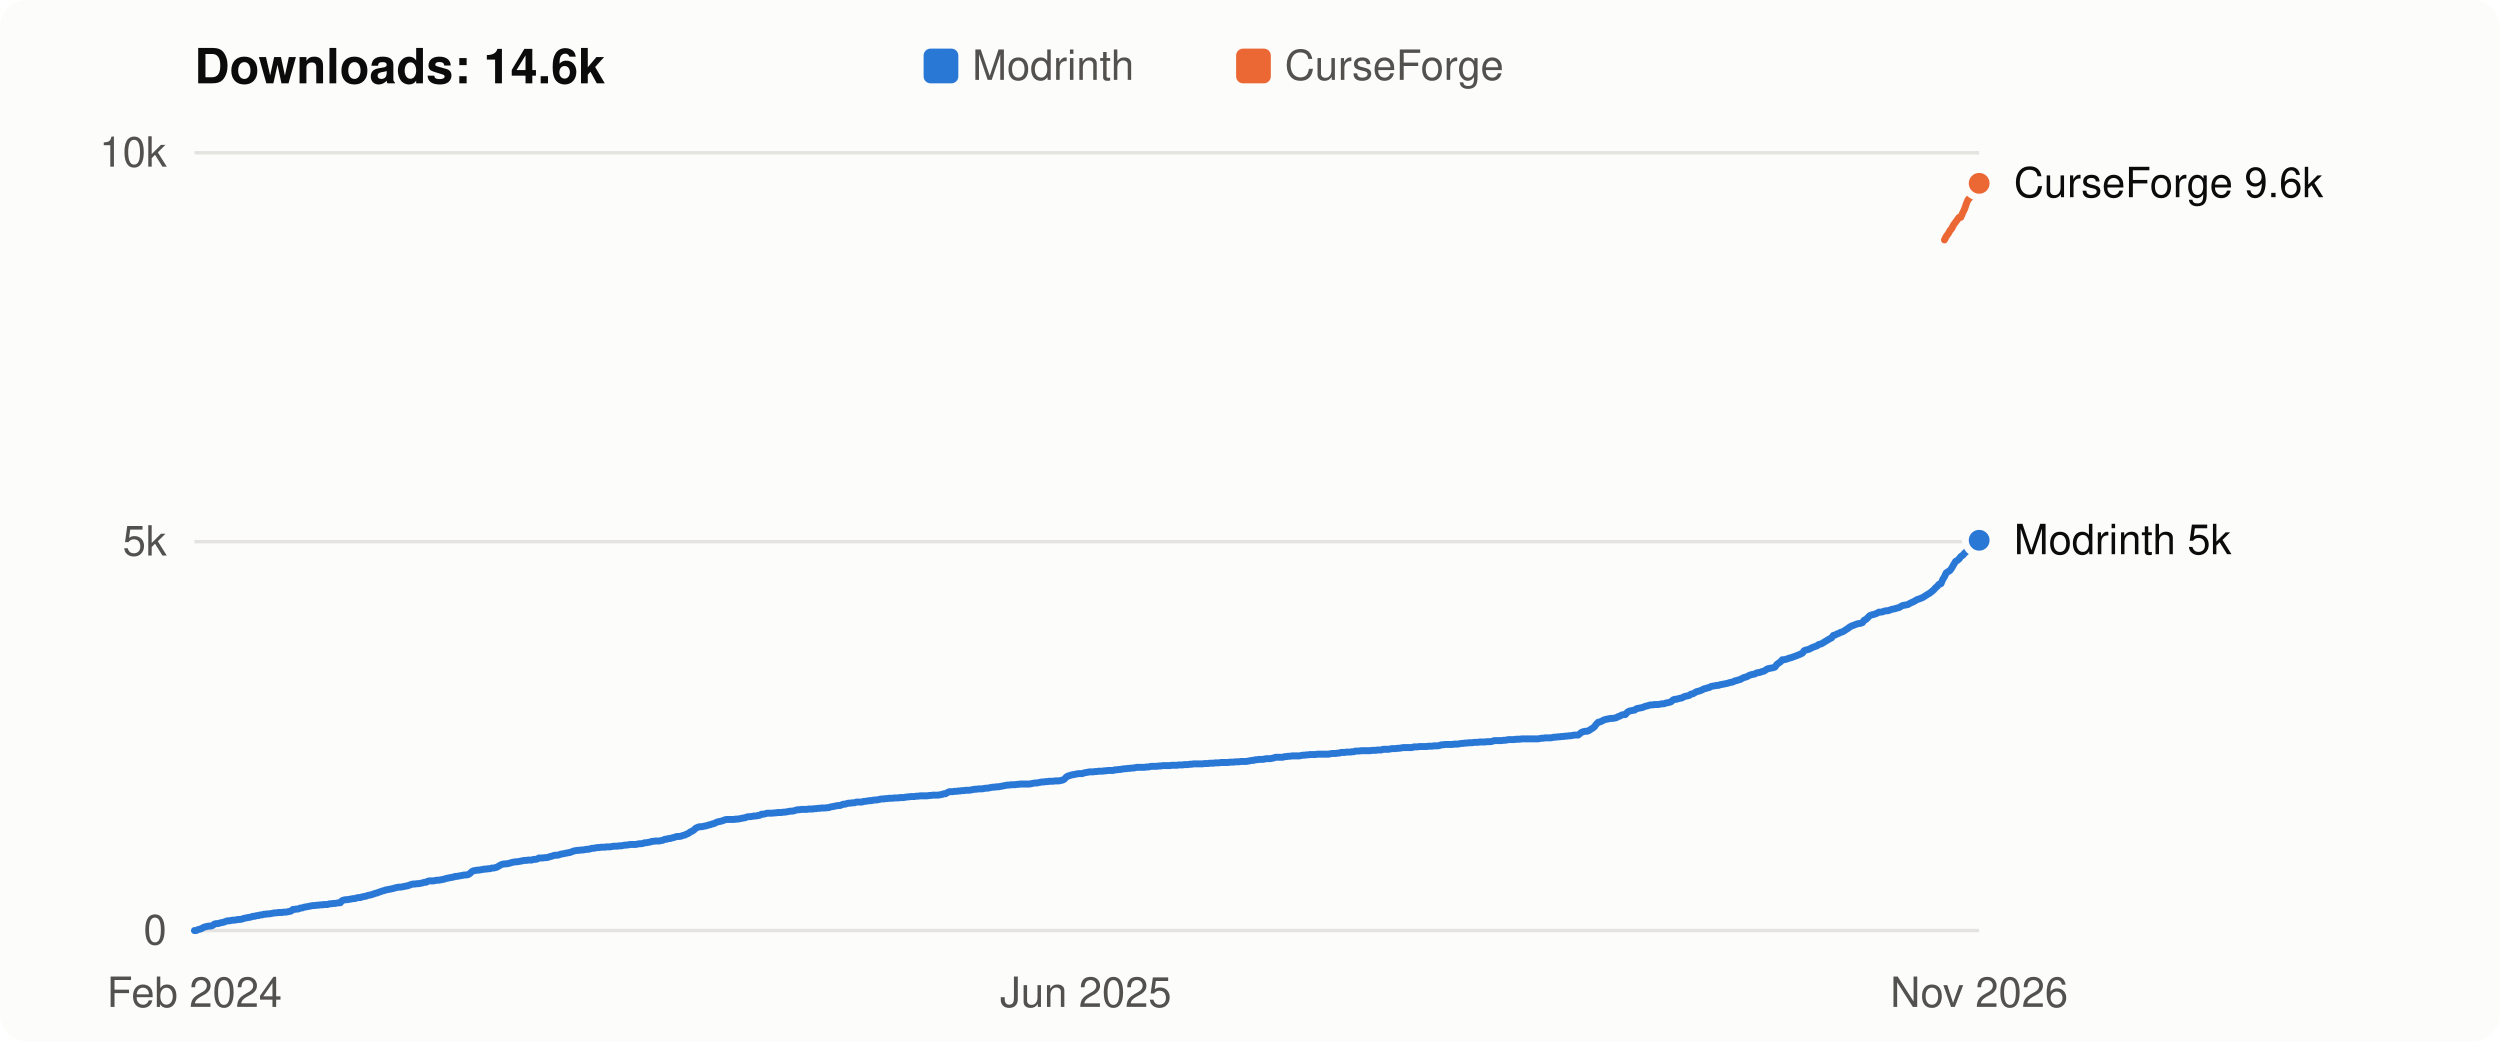
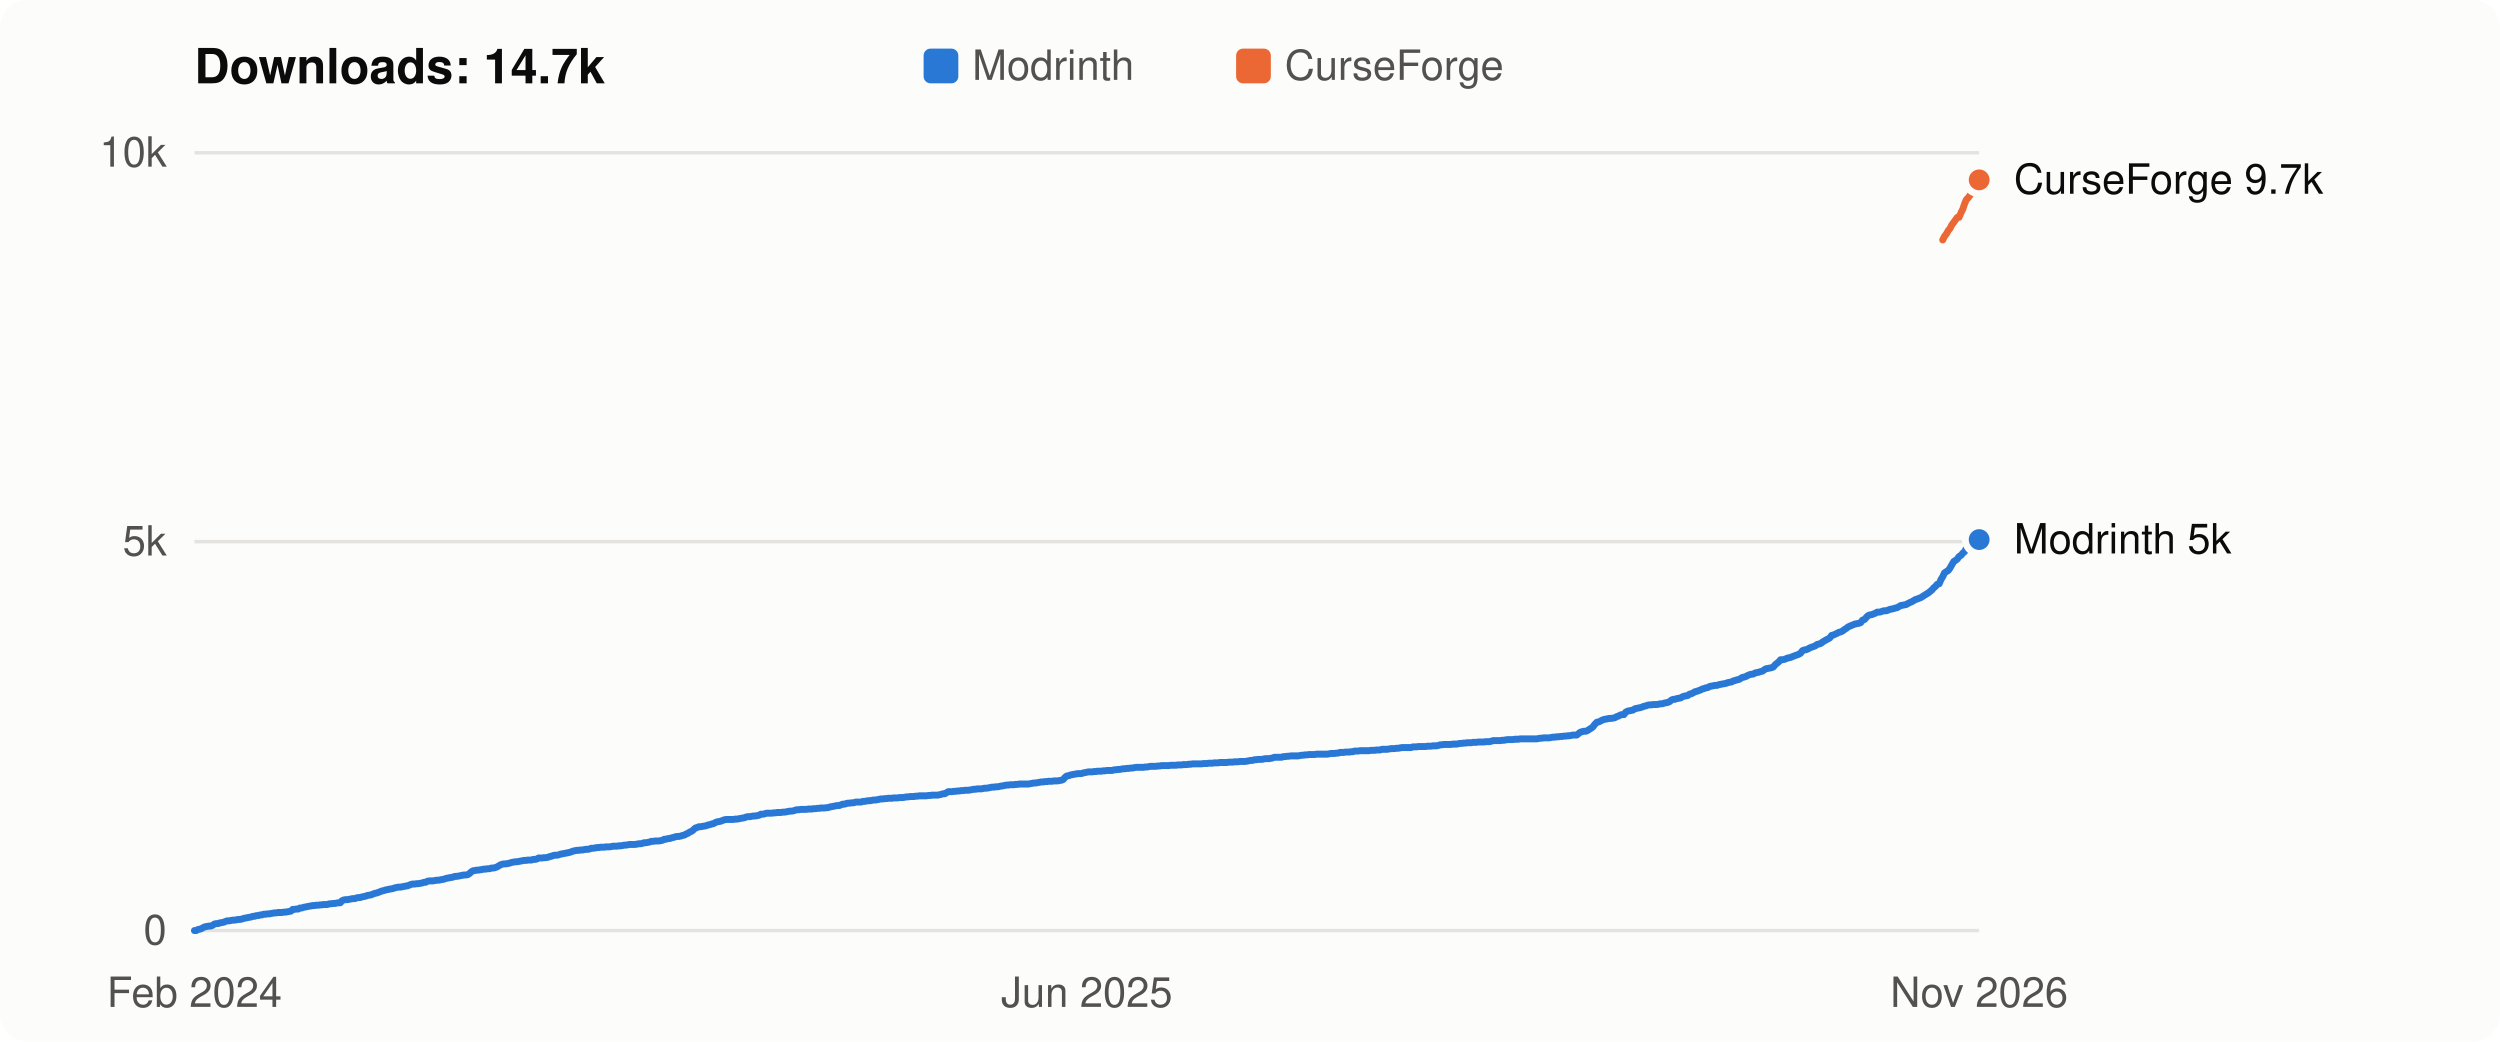
- <svg xmlns="http://www.w3.org/2000/svg" viewBox="0 0 720 300" width="720" height="300" role="img" aria-label="Flight Affinity downloads over time: 14.6k in total">
+ <svg xmlns="http://www.w3.org/2000/svg" viewBox="0 0 720 300" width="720" height="300" role="img" aria-label="Flight Affinity downloads over time: 14.7k in total">
  <style>
  svg { font: 12px -apple-system, BlinkMacSystemFont, "Segoe UI", Helvetica, Arial, sans-serif; }
  .bg { fill: #fcfcfb; } .title { fill: #0b0b0b; font-weight: 600; font-size: 14px; }
  .axis, .legend { fill: #52514e; } .label { fill: #0b0b0b; } .grid { stroke: #e4e3df; stroke-width: 1; }
  .line { fill: none; stroke-width: 2; stroke-linejoin: round; stroke-linecap: round; }
  .dot { stroke: #fcfcfb; stroke-width: 2; }
  .line.modrinth { stroke: #2a78d6; } .line.curseforge { stroke: #eb6834; }
  .key.modrinth, .dot.modrinth { fill: #2a78d6; } .key.curseforge, .dot.curseforge { fill: #eb6834; }
  @media (prefers-color-scheme: dark) {
    .bg { fill: #1a1a19; } .title, .label { fill: #f0efec; } .axis, .legend { fill: #c3c2b7; }
    .grid { stroke: #33332f; } .dot { stroke: #1a1a19; }
    .line.modrinth { stroke: #3987e5; } .line.curseforge { stroke: #d95926; }
    .key.modrinth, .dot.modrinth { fill: #3987e5; } .key.curseforge, .dot.curseforge { fill: #d95926; }
  }
</style>
  <rect class="bg" width="720" height="300" rx="8" />
-   <text class="title" x="56" y="24">Downloads: 14.6k</text>
+   <text class="title" x="56" y="24">Downloads: 14.7k</text>
  <rect class="key modrinth" x="266" y="14" width="10" height="10" rx="2" />
  <text class="legend" x="280" y="23">Modrinth</text>
  <rect class="key curseforge" x="356" y="14" width="10" height="10" rx="2" />
  <text class="legend" x="370" y="23">CurseForge</text>
  <line class="grid" x1="56" x2="570" y1="268.0" y2="268.0" />
  <text class="axis" x="48" y="272.0" text-anchor="end">0</text>
  <line class="grid" x1="56" x2="570" y1="156.0" y2="156.0" />
  <text class="axis" x="48" y="160.0" text-anchor="end">5k</text>
  <line class="grid" x1="56" x2="570" y1="44.0" y2="44.0" />
  <text class="axis" x="48" y="48.0" text-anchor="end">10k</text>
-   <polyline class="line modrinth" points="56.0,268.0 56.5,268.0 57.1,267.7 57.6,267.6 58.1,267.4 58.6,267.1 59.2,266.9 59.7,266.8 60.2,266.7 60.7,266.7 61.3,266.5 61.8,266.1 62.3,266.0 62.8,266.0 63.4,265.8 63.9,265.7 64.4,265.6 64.9,265.4 65.5,265.2 66.0,265.2 66.5,265.1 67.0,265.0 67.6,265.0 68.1,264.9 68.6,264.8 69.1,264.8 69.7,264.7 70.2,264.5 70.7,264.4 71.2,264.3 71.8,264.2 72.3,264.1 72.8,263.9 73.3,263.9 73.9,263.7 74.4,263.7 74.9,263.5 75.4,263.5 76.0,263.3 76.5,263.3 77.0,263.2 77.5,263.2 78.1,263.1 78.6,263.0 79.1,262.9 79.6,262.9 80.2,262.8 80.7,262.8 81.2,262.8 81.7,262.7 82.3,262.7 82.8,262.6 83.3,262.5 83.8,262.4 84.4,261.9 84.9,261.9 85.4,261.8 85.9,261.8 86.5,261.5 87.0,261.5 87.5,261.3 88.0,261.2 88.6,261.1 89.1,261.0 89.6,260.9 90.1,260.8 90.7,260.8 91.2,260.7 91.7,260.7 92.2,260.6 92.8,260.6 93.3,260.5 93.8,260.5 94.3,260.5 94.9,260.3 95.4,260.3 95.9,260.2 96.4,260.2 97.0,260.1 97.5,260.0 98.0,260.0 98.5,259.4 99.1,259.2 99.6,259.1 100.1,259.1 100.6,259.0 101.2,258.9 101.7,258.8 102.2,258.8 102.7,258.6 103.3,258.5 103.8,258.5 104.3,258.3 104.8,258.2 105.4,258.1 105.9,257.9 106.4,257.8 106.9,257.7 107.5,257.5 108.0,257.3 108.5,257.2 109.0,257.0 109.6,256.8 110.1,256.6 110.6,256.5 111.1,256.3 111.7,256.2 112.2,256.1 112.7,256.0 113.2,255.9 113.8,255.7 114.3,255.6 114.8,255.5 115.3,255.5 115.9,255.4 116.4,255.3 116.9,255.2 117.4,255.1 118.0,254.9 118.5,254.7 119.0,254.6 119.5,254.6 120.1,254.5 120.6,254.5 121.1,254.4 121.6,254.3 122.2,254.1 122.7,254.1 123.2,253.8 123.7,253.7 124.3,253.7 124.8,253.7 125.3,253.6 125.8,253.5 126.4,253.5 126.9,253.4 127.4,253.3 127.9,253.2 128.5,253.0 129.0,252.9 129.5,252.8 130.0,252.7 130.6,252.6 131.1,252.4 131.6,252.4 132.1,252.3 132.7,252.2 133.2,252.1 133.7,252.0 134.2,252.0 134.8,251.9 135.3,251.6 135.8,251.1 136.3,250.8 136.9,250.7 137.4,250.6 137.9,250.6 138.4,250.5 139.0,250.4 139.5,250.3 140.0,250.3 140.5,250.2 141.1,250.2 141.6,250.0 142.1,250.0 142.6,249.9 143.2,249.7 143.7,249.4 144.2,249.1 144.7,248.9 145.3,248.8 145.8,248.8 146.3,248.7 146.8,248.6 147.4,248.4 147.9,248.3 148.4,248.2 148.9,248.2 149.5,248.1 150.0,248.0 150.5,247.9 151.0,247.8 151.6,247.8 152.1,247.7 152.6,247.7 153.1,247.7 153.7,247.5 154.2,247.5 154.7,247.4 155.2,247.1 155.8,247.1 156.3,247.1 156.8,247.0 157.3,247.0 157.9,246.9 158.4,246.7 158.9,246.6 159.4,246.4 160.0,246.3 160.5,246.3 161.0,246.2 161.5,246.0 162.1,245.9 162.6,245.8 163.1,245.7 163.6,245.6 164.2,245.5 164.7,245.3 165.2,245.1 165.7,245.0 166.3,244.9 166.8,244.9 167.3,244.8 167.8,244.8 168.4,244.7 168.9,244.6 169.4,244.6 169.9,244.5 170.5,244.3 171.0,244.3 171.5,244.2 172.0,244.1 172.6,244.1 173.1,244.0 173.6,244.0 174.1,244.0 174.7,243.9 175.2,243.9 175.7,243.9 176.2,243.8 176.8,243.7 177.3,243.7 177.8,243.7 178.3,243.6 178.9,243.6 179.4,243.5 179.9,243.4 180.4,243.4 181.0,243.3 181.5,243.2 182.0,243.2 182.5,243.2 183.1,243.2 183.6,243.1 184.1,243.0 184.6,243.0 185.2,242.9 185.7,242.7 186.2,242.7 186.7,242.6 187.3,242.5 187.8,242.3 188.3,242.3 188.8,242.2 189.4,242.2 189.9,242.2 190.4,242.1 190.9,242.0 191.5,241.7 192.0,241.7 192.5,241.5 193.0,241.5 193.6,241.3 194.1,241.2 194.6,241.0 195.1,240.9 195.7,240.9 196.2,240.8 196.7,240.6 197.2,240.5 197.8,240.2 198.3,240.0 198.8,239.6 199.3,239.4 199.9,239.0 200.4,238.5 200.9,238.3 201.4,238.1 202.0,238.1 202.5,238.0 203.0,237.9 203.5,237.8 204.1,237.6 204.6,237.5 205.1,237.3 205.6,237.2 206.2,236.9 206.7,236.7 207.2,236.6 207.7,236.5 208.3,236.3 208.8,236.1 209.3,236.0 209.8,236.0 210.4,236.0 210.9,236.0 211.4,236.0 211.9,235.9 212.5,235.9 213.0,235.8 213.5,235.7 214.0,235.6 214.6,235.5 215.1,235.3 215.6,235.2 216.1,235.2 216.7,235.1 217.2,235.0 217.7,235.0 218.2,234.9 218.8,234.8 219.3,234.5 219.8,234.5 220.3,234.4 220.9,234.2 221.4,234.2 221.9,234.2 222.4,234.2 223.0,234.1 223.5,234.1 224.0,234.0 224.5,234.0 225.1,234.0 225.6,233.9 226.1,233.9 226.6,233.8 227.2,233.7 227.7,233.6 228.2,233.6 228.7,233.5 229.3,233.3 229.8,233.2 230.3,233.2 230.8,233.1 231.4,233.1 231.9,233.1 232.4,233.1 232.9,233.0 233.5,233.0 234.0,233.0 234.5,232.9 235.0,232.9 235.6,232.8 236.1,232.8 236.6,232.7 237.1,232.7 237.7,232.7 238.2,232.6 238.7,232.6 239.2,232.4 239.8,232.3 240.3,232.2 240.8,232.1 241.3,232.0 241.9,232.0 242.4,231.8 242.9,231.6 243.4,231.6 244.0,231.4 244.5,231.3 245.0,231.3 245.5,231.2 246.1,231.2 246.6,231.0 247.1,231.0 247.6,231.0 248.2,231.0 248.7,230.8 249.2,230.8 249.7,230.7 250.3,230.6 250.8,230.6 251.3,230.5 251.8,230.4 252.4,230.4 252.9,230.3 253.4,230.2 253.9,230.1 254.5,230.1 255.0,230.0 255.5,230.0 256.0,229.9 256.6,229.9 257.1,229.9 257.6,229.8 258.1,229.8 258.7,229.8 259.2,229.7 259.7,229.7 260.2,229.7 260.8,229.6 261.3,229.5 261.8,229.5 262.3,229.4 262.9,229.4 263.4,229.4 263.9,229.3 264.4,229.3 265.0,229.2 265.5,229.2 266.0,229.2 266.5,229.2 267.1,229.2 267.6,229.1 268.1,229.1 268.6,229.0 269.2,229.0 269.7,229.0 270.2,229.0 270.7,228.9 271.3,228.8 271.8,228.6 272.3,228.6 272.8,228.3 273.4,228.0 273.9,228.0 274.4,228.0 274.9,227.9 275.5,227.9 276.0,227.8 276.5,227.8 277.0,227.7 277.6,227.7 278.1,227.6 278.6,227.6 279.1,227.6 279.7,227.5 280.2,227.4 280.7,227.3 281.2,227.3 281.8,227.2 282.3,227.2 282.8,227.2 283.3,227.1 283.9,227.0 284.4,227.0 284.9,226.9 285.4,226.8 286.0,226.7 286.5,226.7 287.0,226.6 287.5,226.6 288.1,226.5 288.6,226.4 289.1,226.3 289.6,226.2 290.2,226.1 290.7,226.1 291.2,226.0 291.7,226.0 292.3,226.0 292.8,225.9 293.3,225.9 293.8,225.8 294.4,225.8 294.9,225.8 295.4,225.8 295.9,225.8 296.5,225.8 297.0,225.7 297.5,225.6 298.0,225.5 298.6,225.5 299.1,225.4 299.6,225.3 300.1,225.2 300.7,225.2 301.2,225.1 301.7,225.1 302.2,225.0 302.8,225.0 303.3,225.0 303.8,224.9 304.3,224.9 304.9,224.9 305.4,224.8 305.9,224.7 306.4,224.5 307.0,223.9 307.5,223.5 308.0,223.4 308.5,223.2 309.1,223.1 309.6,223.0 310.1,222.9 310.6,222.8 311.2,222.8 311.7,222.8 312.2,222.6 312.7,222.5 313.3,222.4 313.8,222.3 314.3,222.3 314.8,222.3 315.4,222.2 315.9,222.2 316.4,222.1 316.9,222.1 317.5,222.1 318.0,222.0 318.5,222.0 319.0,221.9 319.6,221.9 320.1,221.9 320.6,221.9 321.1,221.7 321.7,221.7 322.2,221.6 322.7,221.6 323.2,221.5 323.8,221.4 324.3,221.4 324.8,221.3 325.3,221.3 325.9,221.2 326.4,221.2 326.9,221.1 327.4,221.0 328.0,221.0 328.5,221.0 329.0,221.0 329.5,221.0 330.1,220.9 330.6,220.9 331.1,220.8 331.6,220.7 332.2,220.7 332.7,220.7 333.2,220.7 333.7,220.6 334.3,220.6 334.8,220.5 335.3,220.5 335.8,220.5 336.4,220.5 336.9,220.5 337.4,220.4 337.9,220.4 338.5,220.4 339.0,220.4 339.5,220.3 340.0,220.3 340.6,220.3 341.1,220.2 341.6,220.2 342.1,220.2 342.7,220.1 343.2,220.1 343.7,220.0 344.2,220.0 344.8,220.0 345.3,220.0 345.8,220.0 346.3,220.0 346.9,219.9 347.4,219.9 347.9,219.9 348.4,219.8 349.0,219.8 349.5,219.8 350.0,219.7 350.5,219.7 351.1,219.7 351.6,219.6 352.1,219.6 352.6,219.6 353.2,219.6 353.7,219.6 354.2,219.5 354.7,219.5 355.3,219.5 355.8,219.4 356.3,219.4 356.8,219.4 357.4,219.3 357.9,219.3 358.4,219.3 358.9,219.3 359.5,219.2 360.0,219.1 360.5,219.0 361.0,219.0 361.6,218.8 362.1,218.8 362.6,218.7 363.1,218.7 363.7,218.7 364.2,218.6 364.7,218.5 365.2,218.5 365.8,218.5 366.3,218.4 366.8,218.3 367.3,218.1 367.9,218.1 368.4,218.1 368.9,218.1 369.4,218.1 370.0,217.9 370.5,217.9 371.0,217.8 371.5,217.8 372.1,217.7 372.6,217.7 373.1,217.7 373.6,217.7 374.2,217.7 374.7,217.6 375.2,217.5 375.7,217.5 376.3,217.4 376.8,217.4 377.3,217.3 377.8,217.3 378.4,217.3 378.9,217.3 379.4,217.2 379.9,217.2 380.5,217.2 381.0,217.2 381.5,217.2 382.0,217.2 382.6,217.2 383.1,217.1 383.6,217.0 384.1,217.0 384.7,217.0 385.2,216.9 385.7,216.9 386.2,216.7 386.8,216.7 387.3,216.7 387.8,216.6 388.3,216.6 388.9,216.6 389.4,216.5 389.9,216.5 390.4,216.3 391.0,216.3 391.5,216.3 392.0,216.2 392.5,216.2 393.1,216.2 393.6,216.2 394.1,216.2 394.6,216.2 395.2,216.1 395.7,216.1 396.2,216.1 396.7,216.0 397.3,216.0 397.8,216.0 398.3,215.8 398.8,215.8 399.4,215.8 399.9,215.8 400.4,215.7 400.9,215.6 401.5,215.6 402.0,215.6 402.5,215.5 403.0,215.5 403.6,215.4 404.1,215.3 404.6,215.3 405.1,215.3 405.7,215.3 406.2,215.3 406.7,215.3 407.2,215.1 407.8,215.1 408.3,215.1 408.8,215.0 409.3,215.0 409.9,215.0 410.4,215.0 410.9,215.0 411.4,214.9 412.0,214.9 412.5,214.9 413.0,214.8 413.5,214.8 414.1,214.8 414.6,214.7 415.1,214.5 415.6,214.5 416.2,214.4 416.7,214.4 417.2,214.4 417.7,214.4 418.3,214.4 418.8,214.3 419.3,214.3 419.8,214.3 420.4,214.2 420.9,214.1 421.4,214.1 421.9,214.0 422.5,214.0 423.0,213.9 423.5,213.9 424.0,213.9 424.6,213.8 425.1,213.8 425.6,213.8 426.1,213.7 426.7,213.7 427.2,213.7 427.7,213.7 428.2,213.6 428.8,213.6 429.3,213.6 429.8,213.5 430.3,213.3 430.9,213.3 431.4,213.3 431.9,213.3 432.4,213.3 433.0,213.2 433.5,213.2 434.0,213.1 434.5,213.0 435.1,213.0 435.6,213.0 436.1,213.0 436.6,212.9 437.2,212.9 437.7,212.9 438.2,212.8 438.7,212.8 439.3,212.8 439.8,212.8 440.3,212.8 440.8,212.8 441.4,212.8 441.9,212.8 442.4,212.8 442.9,212.8 443.5,212.7 444.0,212.6 444.5,212.6 445.0,212.5 445.6,212.5 446.1,212.5 446.6,212.5 447.1,212.4 447.7,212.3 448.2,212.3 448.7,212.2 449.2,212.2 449.8,212.1 450.3,212.1 450.8,212.0 451.3,212.0 451.9,211.9 452.4,211.9 452.9,211.8 453.4,211.7 454.0,211.7 454.5,211.7 455.0,211.3 455.5,210.9 456.1,210.7 456.6,210.6 457.1,210.6 457.6,210.4 458.2,210.0 458.7,209.7 459.2,209.3 459.7,208.6 460.3,208.0 460.8,207.9 461.3,207.7 461.8,207.4 462.4,207.2 462.9,207.1 463.4,207.0 463.9,206.9 464.5,206.9 465.0,206.8 465.5,206.7 466.0,206.4 466.6,206.2 467.1,205.9 467.6,205.8 468.1,205.8 468.7,205.1 469.2,204.8 469.7,204.7 470.2,204.6 470.8,204.5 471.3,204.1 471.8,204.0 472.3,203.9 472.9,203.8 473.4,203.6 473.9,203.4 474.4,203.3 475.0,203.1 475.5,203.0 476.0,203.0 476.5,202.9 477.1,202.9 477.6,202.9 478.1,202.8 478.6,202.7 479.2,202.7 479.7,202.5 480.2,202.4 480.7,202.3 481.3,202.1 481.8,201.6 482.3,201.4 482.8,201.4 483.4,201.2 483.9,201.1 484.4,201.0 484.9,200.7 485.5,200.5 486.0,200.4 486.5,200.3 487.0,199.9 487.6,199.8 488.1,199.5 488.6,199.2 489.1,199.1 489.7,198.9 490.2,198.7 490.7,198.4 491.2,198.3 491.8,198.1 492.3,198.0 492.8,197.7 493.3,197.6 493.9,197.5 494.4,197.4 494.9,197.4 495.4,197.2 496.0,197.1 496.5,197.0 497.0,196.9 497.5,196.8 498.1,196.6 498.6,196.5 499.1,196.4 499.6,196.1 500.2,196.0 500.7,195.8 501.2,195.7 501.7,195.4 502.3,195.1 502.8,195.0 503.3,194.8 503.8,194.5 504.4,194.3 504.9,194.2 505.4,194.1 505.9,193.8 506.5,193.7 507.0,193.6 507.5,193.4 508.0,193.3 508.6,192.9 509.1,192.6 509.6,192.5 510.1,192.4 510.7,192.3 511.2,192.1 511.7,191.4 512.2,191.0 512.8,190.6 513.3,190.0 513.8,190.0 514.3,189.9 514.9,189.7 515.4,189.5 515.9,189.4 516.4,189.2 517.0,189.0 517.5,188.8 518.0,188.6 518.5,188.4 519.1,188.1 519.6,187.4 520.1,187.2 520.6,187.1 521.2,186.9 521.7,186.6 522.2,186.4 522.7,186.2 523.3,186.0 523.8,185.6 524.3,185.5 524.8,185.3 525.4,184.9 525.9,184.6 526.4,184.3 526.9,184.0 527.5,183.7 528.0,183.0 528.5,182.9 529.0,182.6 529.6,182.4 530.1,182.1 530.6,182.0 531.1,181.7 531.7,181.3 532.2,181.0 532.7,180.6 533.2,180.3 533.8,180.1 534.3,179.9 534.8,179.7 535.3,179.6 535.9,179.5 536.4,179.3 536.9,178.6 537.4,178.4 538.0,177.8 538.5,177.3 539.0,177.1 539.5,177.0 540.1,176.8 540.6,176.6 541.1,176.3 541.6,176.3 542.2,176.2 542.7,176.0 543.2,175.9 543.7,175.9 544.3,175.7 544.8,175.5 545.3,175.4 545.8,175.3 546.4,175.1 546.9,175.0 547.4,174.7 547.9,174.4 548.5,174.3 549.0,174.2 549.5,174.1 550.0,173.8 550.6,173.5 551.1,173.3 551.6,173.0 552.1,172.7 552.7,172.5 553.2,172.3 553.7,172.1 554.2,171.8 554.8,171.4 555.3,171.1 555.8,170.8 556.3,170.4 556.9,169.9 557.4,169.3 557.9,168.9 558.4,168.3 559.0,168.1 559.5,166.9 560.0,166.1 560.5,165.0 561.1,164.6 561.6,164.3 562.1,163.6 562.6,162.7 563.2,161.7 563.7,161.4 564.2,161.0 564.7,160.3 565.3,159.9 565.8,159.3 566.3,158.9 566.8,157.9 567.4,157.1 567.9,156.7 568.4,156.4 568.9,156.1 569.5,155.9 570.0,155.6" />
-   <circle class="dot modrinth" cx="570.0" cy="155.6" r="4" />
-   <polyline class="line curseforge" points="560.0,69.1 560.5,68.1 561.1,67.3 561.6,66.4 562.1,65.8 562.6,64.8 563.2,64.0 563.7,63.3 564.2,62.6 564.7,62.6 565.3,61.2 565.8,60.2 566.3,58.7 566.8,57.5 567.4,56.9 567.9,56.2 568.4,55.3 568.9,54.8 569.5,53.8 570.0,52.8" />
-   <circle class="dot curseforge" cx="570.0" cy="52.8" r="4" />
-   <text class="label" x="580" y="56.8">CurseForge 9.6k</text>
-   <text class="label" x="580" y="159.6">Modrinth 5k</text>
+   <polyline class="line modrinth" points="56.0,268.0 56.5,268.0 57.0,267.7 57.6,267.6 58.1,267.4 58.6,267.1 59.1,266.9 59.7,266.8 60.2,266.7 60.7,266.7 61.2,266.5 61.8,266.1 62.3,266.0 62.8,266.0 63.3,265.8 63.9,265.7 64.4,265.6 64.9,265.4 65.4,265.2 66.0,265.2 66.5,265.1 67.0,265.0 67.5,265.0 68.1,264.9 68.6,264.8 69.1,264.8 69.6,264.7 70.2,264.5 70.7,264.4 71.2,264.3 71.7,264.2 72.3,264.1 72.8,263.9 73.3,263.9 73.8,263.7 74.4,263.7 74.9,263.5 75.4,263.5 75.9,263.3 76.5,263.3 77.0,263.2 77.5,263.2 78.0,263.1 78.6,263.0 79.1,262.9 79.6,262.9 80.1,262.8 80.7,262.8 81.2,262.8 81.7,262.7 82.2,262.7 82.7,262.6 83.3,262.5 83.8,262.4 84.3,261.9 84.8,261.9 85.4,261.8 85.9,261.8 86.4,261.5 86.9,261.5 87.5,261.3 88.0,261.2 88.5,261.1 89.0,261.0 89.6,260.9 90.1,260.8 90.6,260.8 91.1,260.7 91.7,260.7 92.2,260.6 92.7,260.6 93.2,260.5 93.8,260.5 94.3,260.5 94.8,260.3 95.3,260.3 95.9,260.2 96.4,260.2 96.9,260.1 97.4,260.0 98.0,260.0 98.5,259.4 99.0,259.2 99.5,259.1 100.1,259.1 100.6,259.0 101.1,258.9 101.6,258.8 102.2,258.8 102.7,258.6 103.2,258.5 103.7,258.5 104.3,258.3 104.8,258.2 105.3,258.1 105.8,257.9 106.4,257.8 106.9,257.7 107.4,257.5 107.9,257.3 108.4,257.2 109.0,257.0 109.5,256.8 110.0,256.6 110.5,256.5 111.1,256.3 111.6,256.2 112.1,256.1 112.6,256.0 113.2,255.9 113.7,255.7 114.2,255.6 114.7,255.5 115.3,255.5 115.8,255.4 116.3,255.3 116.8,255.2 117.4,255.1 117.9,254.9 118.4,254.7 118.9,254.6 119.5,254.6 120.0,254.5 120.5,254.5 121.0,254.4 121.6,254.3 122.1,254.1 122.6,254.1 123.1,253.8 123.7,253.7 124.2,253.7 124.7,253.7 125.2,253.6 125.8,253.5 126.3,253.5 126.8,253.4 127.3,253.3 127.9,253.2 128.4,253.0 128.9,252.9 129.4,252.8 130.0,252.7 130.5,252.6 131.0,252.4 131.5,252.4 132.1,252.3 132.6,252.2 133.1,252.1 133.6,252.0 134.1,252.0 134.7,251.9 135.2,251.6 135.7,251.1 136.2,250.8 136.8,250.7 137.3,250.6 137.8,250.6 138.3,250.5 138.9,250.4 139.4,250.3 139.9,250.3 140.4,250.2 141.0,250.2 141.5,250.0 142.0,250.0 142.5,249.9 143.1,249.7 143.6,249.4 144.1,249.1 144.6,248.9 145.2,248.8 145.7,248.8 146.2,248.7 146.7,248.6 147.3,248.4 147.8,248.3 148.3,248.2 148.8,248.2 149.4,248.1 149.9,248.0 150.4,247.9 150.9,247.8 151.5,247.8 152.0,247.7 152.5,247.7 153.0,247.7 153.6,247.5 154.1,247.5 154.6,247.4 155.1,247.1 155.7,247.1 156.2,247.1 156.7,247.0 157.2,247.0 157.8,246.9 158.3,246.7 158.8,246.6 159.3,246.4 159.8,246.3 160.4,246.3 160.9,246.2 161.4,246.0 161.9,245.9 162.5,245.8 163.0,245.7 163.5,245.6 164.0,245.5 164.6,245.3 165.1,245.1 165.6,245.0 166.1,244.9 166.7,244.9 167.2,244.8 167.7,244.8 168.2,244.7 168.8,244.6 169.3,244.6 169.8,244.5 170.3,244.3 170.9,244.3 171.4,244.2 171.9,244.1 172.4,244.1 173.0,244.0 173.5,244.0 174.0,244.0 174.5,243.9 175.1,243.9 175.6,243.9 176.1,243.8 176.6,243.7 177.2,243.7 177.7,243.7 178.2,243.6 178.7,243.6 179.3,243.5 179.8,243.4 180.3,243.4 180.8,243.3 181.4,243.2 181.9,243.2 182.4,243.2 182.9,243.2 183.5,243.1 184.0,243.0 184.5,243.0 185.0,242.9 185.5,242.7 186.1,242.7 186.6,242.6 187.1,242.5 187.6,242.3 188.2,242.3 188.7,242.2 189.2,242.2 189.7,242.2 190.3,242.1 190.8,242.0 191.3,241.7 191.8,241.7 192.4,241.5 192.9,241.5 193.4,241.3 193.9,241.2 194.5,241.0 195.0,240.9 195.5,240.9 196.0,240.8 196.6,240.6 197.1,240.5 197.6,240.2 198.1,240.0 198.7,239.6 199.2,239.4 199.7,239.0 200.2,238.5 200.8,238.3 201.3,238.1 201.8,238.1 202.3,238.0 202.9,237.9 203.4,237.8 203.9,237.6 204.4,237.5 205.0,237.3 205.5,237.2 206.0,236.9 206.5,236.7 207.1,236.6 207.6,236.5 208.1,236.3 208.6,236.1 209.2,236.0 209.7,236.0 210.2,236.0 210.7,236.0 211.2,236.0 211.8,235.9 212.3,235.9 212.8,235.8 213.3,235.7 213.9,235.6 214.4,235.5 214.9,235.3 215.4,235.2 216.0,235.2 216.5,235.1 217.0,235.0 217.5,235.0 218.1,234.9 218.6,234.8 219.1,234.5 219.6,234.5 220.2,234.4 220.7,234.2 221.2,234.2 221.7,234.2 222.3,234.2 222.8,234.1 223.3,234.1 223.8,234.0 224.4,234.0 224.9,234.0 225.4,233.9 225.9,233.9 226.5,233.8 227.0,233.7 227.5,233.6 228.0,233.6 228.6,233.5 229.1,233.3 229.6,233.2 230.1,233.2 230.7,233.1 231.2,233.1 231.7,233.1 232.2,233.1 232.8,233.0 233.3,233.0 233.8,233.0 234.3,232.9 234.9,232.9 235.4,232.8 235.9,232.8 236.4,232.7 236.9,232.7 237.5,232.7 238.0,232.6 238.5,232.6 239.0,232.4 239.6,232.3 240.1,232.2 240.6,232.1 241.1,232.0 241.7,232.0 242.2,231.8 242.7,231.6 243.2,231.6 243.8,231.4 244.3,231.3 244.8,231.3 245.3,231.2 245.9,231.2 246.4,231.0 246.9,231.0 247.4,231.0 248.0,231.0 248.5,230.8 249.0,230.8 249.5,230.7 250.1,230.6 250.6,230.6 251.1,230.5 251.6,230.4 252.2,230.4 252.7,230.3 253.2,230.2 253.7,230.1 254.3,230.1 254.8,230.0 255.3,230.0 255.8,229.9 256.4,229.9 256.9,229.9 257.4,229.8 257.9,229.8 258.5,229.8 259.0,229.7 259.5,229.7 260.0,229.7 260.6,229.6 261.1,229.5 261.6,229.5 262.1,229.4 262.6,229.4 263.2,229.4 263.7,229.3 264.2,229.3 264.7,229.2 265.3,229.2 265.8,229.2 266.3,229.2 266.8,229.2 267.4,229.1 267.9,229.1 268.4,229.0 268.9,229.0 269.5,229.0 270.0,229.0 270.5,228.9 271.0,228.8 271.6,228.6 272.1,228.6 272.6,228.3 273.1,228.0 273.7,228.0 274.2,228.0 274.7,227.9 275.2,227.9 275.8,227.8 276.3,227.8 276.8,227.7 277.3,227.7 277.9,227.6 278.4,227.6 278.9,227.6 279.4,227.5 280.0,227.4 280.5,227.3 281.0,227.3 281.5,227.2 282.1,227.2 282.6,227.2 283.1,227.1 283.6,227.0 284.2,227.0 284.7,226.9 285.2,226.8 285.7,226.7 286.3,226.7 286.8,226.6 287.3,226.6 287.8,226.5 288.3,226.4 288.9,226.3 289.4,226.2 289.9,226.1 290.4,226.1 291.0,226.0 291.5,226.0 292.0,226.0 292.5,225.9 293.1,225.9 293.6,225.8 294.1,225.8 294.6,225.8 295.2,225.8 295.7,225.8 296.2,225.8 296.7,225.7 297.3,225.6 297.8,225.5 298.3,225.5 298.8,225.4 299.4,225.3 299.9,225.2 300.4,225.2 300.9,225.1 301.5,225.1 302.0,225.0 302.5,225.0 303.0,225.0 303.6,224.9 304.1,224.9 304.6,224.9 305.1,224.8 305.7,224.7 306.2,224.5 306.7,223.9 307.2,223.5 307.8,223.4 308.3,223.2 308.8,223.1 309.3,223.0 309.9,222.9 310.4,222.8 310.9,222.8 311.4,222.8 312.0,222.6 312.5,222.5 313.0,222.4 313.5,222.3 314.0,222.3 314.6,222.3 315.1,222.2 315.6,222.2 316.1,222.1 316.7,222.1 317.2,222.1 317.7,222.0 318.2,222.0 318.8,221.9 319.3,221.9 319.8,221.9 320.3,221.9 320.9,221.7 321.4,221.7 321.9,221.6 322.4,221.6 323.0,221.5 323.5,221.4 324.0,221.4 324.5,221.3 325.1,221.3 325.6,221.2 326.1,221.2 326.6,221.1 327.2,221.0 327.7,221.0 328.2,221.0 328.7,221.0 329.3,221.0 329.8,220.9 330.3,220.9 330.8,220.8 331.4,220.7 331.9,220.7 332.4,220.7 332.9,220.7 333.5,220.6 334.0,220.6 334.5,220.5 335.0,220.5 335.6,220.5 336.1,220.5 336.6,220.5 337.1,220.4 337.7,220.4 338.2,220.4 338.7,220.4 339.2,220.3 339.7,220.3 340.3,220.3 340.8,220.2 341.3,220.2 341.8,220.2 342.4,220.1 342.9,220.1 343.4,220.0 343.9,220.0 344.5,220.0 345.0,220.0 345.5,220.0 346.0,220.0 346.6,219.9 347.1,219.9 347.6,219.9 348.1,219.8 348.7,219.8 349.2,219.8 349.7,219.7 350.2,219.7 350.8,219.7 351.3,219.6 351.8,219.6 352.3,219.6 352.9,219.6 353.4,219.6 353.9,219.5 354.4,219.5 355.0,219.5 355.5,219.4 356.0,219.4 356.5,219.4 357.1,219.3 357.6,219.3 358.1,219.3 358.6,219.3 359.2,219.2 359.7,219.1 360.2,219.0 360.7,219.0 361.3,218.8 361.8,218.8 362.3,218.7 362.8,218.7 363.4,218.7 363.9,218.6 364.4,218.5 364.9,218.5 365.4,218.5 366.0,218.4 366.5,218.3 367.0,218.1 367.5,218.1 368.1,218.1 368.6,218.1 369.1,218.1 369.6,217.9 370.2,217.9 370.7,217.8 371.2,217.8 371.7,217.7 372.3,217.7 372.8,217.7 373.3,217.7 373.8,217.7 374.4,217.6 374.9,217.5 375.4,217.5 375.9,217.4 376.5,217.4 377.0,217.3 377.5,217.3 378.0,217.3 378.6,217.3 379.1,217.2 379.6,217.2 380.1,217.2 380.7,217.2 381.2,217.2 381.7,217.2 382.2,217.2 382.8,217.1 383.3,217.0 383.8,217.0 384.3,217.0 384.9,216.9 385.4,216.9 385.9,216.7 386.4,216.7 387.0,216.7 387.5,216.6 388.0,216.6 388.5,216.6 389.1,216.5 389.6,216.5 390.1,216.3 390.6,216.3 391.1,216.3 391.7,216.2 392.2,216.2 392.7,216.2 393.2,216.2 393.8,216.2 394.3,216.2 394.8,216.1 395.3,216.1 395.9,216.1 396.4,216.0 396.9,216.0 397.4,216.0 398.0,215.8 398.5,215.8 399.0,215.8 399.5,215.8 400.1,215.7 400.6,215.6 401.1,215.6 401.6,215.6 402.2,215.5 402.7,215.5 403.2,215.4 403.7,215.3 404.3,215.3 404.8,215.3 405.3,215.3 405.8,215.3 406.4,215.3 406.9,215.1 407.4,215.1 407.9,215.1 408.5,215.0 409.0,215.0 409.5,215.0 410.0,215.0 410.6,215.0 411.1,214.9 411.6,214.9 412.1,214.9 412.7,214.8 413.2,214.8 413.7,214.8 414.2,214.7 414.8,214.5 415.3,214.5 415.8,214.4 416.3,214.4 416.8,214.4 417.4,214.4 417.9,214.4 418.4,214.3 418.9,214.3 419.5,214.3 420.0,214.2 420.5,214.1 421.0,214.1 421.6,214.0 422.1,214.0 422.6,213.9 423.1,213.9 423.7,213.9 424.2,213.8 424.7,213.8 425.2,213.8 425.8,213.7 426.3,213.7 426.8,213.7 427.3,213.7 427.9,213.6 428.4,213.6 428.9,213.6 429.4,213.5 430.0,213.3 430.5,213.3 431.0,213.3 431.5,213.3 432.1,213.3 432.6,213.2 433.1,213.2 433.6,213.1 434.2,213.0 434.7,213.0 435.2,213.0 435.7,213.0 436.3,212.9 436.8,212.9 437.3,212.9 437.8,212.8 438.4,212.8 438.9,212.8 439.4,212.8 439.9,212.8 440.5,212.8 441.0,212.8 441.5,212.8 442.0,212.8 442.5,212.8 443.1,212.7 443.6,212.6 444.1,212.6 444.6,212.5 445.2,212.5 445.7,212.5 446.2,212.5 446.7,212.4 447.3,212.3 447.8,212.3 448.3,212.2 448.8,212.2 449.4,212.1 449.9,212.1 450.4,212.0 450.9,212.0 451.5,211.9 452.0,211.9 452.5,211.8 453.0,211.7 453.6,211.7 454.1,211.7 454.6,211.3 455.1,210.9 455.7,210.7 456.2,210.6 456.7,210.6 457.2,210.4 457.8,210.0 458.3,209.7 458.8,209.3 459.3,208.6 459.9,208.0 460.4,207.9 460.9,207.7 461.4,207.4 462.0,207.2 462.5,207.1 463.0,207.0 463.5,206.9 464.1,206.9 464.6,206.8 465.1,206.7 465.6,206.4 466.2,206.2 466.7,205.9 467.2,205.8 467.7,205.8 468.2,205.1 468.8,204.8 469.3,204.7 469.8,204.6 470.3,204.5 470.9,204.1 471.4,204.0 471.9,203.9 472.4,203.8 473.0,203.6 473.5,203.4 474.0,203.3 474.5,203.1 475.1,203.0 475.6,203.0 476.1,202.9 476.6,202.9 477.2,202.9 477.7,202.8 478.2,202.7 478.7,202.7 479.3,202.5 479.8,202.4 480.3,202.3 480.8,202.1 481.4,201.6 481.9,201.4 482.4,201.4 482.9,201.2 483.5,201.1 484.0,201.0 484.5,200.7 485.0,200.5 485.6,200.4 486.1,200.3 486.6,199.9 487.1,199.8 487.7,199.5 488.2,199.2 488.7,199.1 489.2,198.9 489.8,198.7 490.3,198.4 490.8,198.3 491.3,198.1 491.9,198.0 492.4,197.7 492.9,197.6 493.4,197.5 493.9,197.4 494.5,197.4 495.0,197.2 495.5,197.1 496.0,197.0 496.6,196.9 497.1,196.8 497.6,196.6 498.1,196.5 498.7,196.4 499.2,196.1 499.7,196.0 500.2,195.8 500.8,195.7 501.3,195.4 501.8,195.1 502.3,195.0 502.9,194.8 503.4,194.5 503.9,194.3 504.4,194.2 505.0,194.1 505.5,193.8 506.0,193.7 506.5,193.6 507.1,193.4 507.6,193.3 508.1,192.9 508.6,192.6 509.2,192.5 509.7,192.4 510.2,192.3 510.7,192.1 511.3,191.4 511.8,191.0 512.3,190.6 512.8,190.0 513.4,190.0 513.9,189.9 514.4,189.7 514.9,189.5 515.5,189.4 516.0,189.2 516.5,189.0 517.0,188.8 517.6,188.6 518.1,188.4 518.6,188.1 519.1,187.4 519.6,187.2 520.2,187.1 520.7,186.9 521.2,186.6 521.7,186.4 522.3,186.2 522.8,186.0 523.3,185.6 523.8,185.5 524.4,185.3 524.9,184.9 525.4,184.6 525.9,184.3 526.5,184.0 527.0,183.7 527.5,183.0 528.0,182.9 528.6,182.6 529.1,182.4 529.6,182.1 530.1,182.0 530.7,181.7 531.2,181.3 531.7,181.0 532.2,180.6 532.8,180.3 533.3,180.1 533.8,179.9 534.3,179.7 534.9,179.6 535.4,179.5 535.9,179.3 536.4,178.6 537.0,178.4 537.5,177.8 538.0,177.3 538.5,177.1 539.1,177.0 539.6,176.8 540.1,176.6 540.6,176.3 541.2,176.3 541.7,176.2 542.2,176.0 542.7,175.9 543.3,175.9 543.8,175.7 544.3,175.5 544.8,175.4 545.3,175.3 545.9,175.1 546.4,175.0 546.9,174.7 547.4,174.4 548.0,174.3 548.5,174.2 549.0,174.1 549.5,173.8 550.1,173.5 550.6,173.3 551.1,173.0 551.6,172.7 552.2,172.5 552.7,172.3 553.2,172.1 553.7,171.8 554.3,171.4 554.8,171.1 555.3,170.8 555.8,170.4 556.4,169.9 556.9,169.3 557.4,168.9 557.9,168.3 558.5,168.1 559.0,166.9 559.5,166.1 560.0,165.0 560.6,164.6 561.1,164.3 561.6,163.6 562.1,162.7 562.7,161.7 563.2,161.4 563.7,161.0 564.2,160.3 564.8,159.9 565.3,159.3 565.8,158.9 566.3,157.9 566.9,157.1 567.4,156.7 567.9,156.4 568.4,156.1 569.0,155.9 569.5,155.6 570.0,155.4" />
+   <circle class="dot modrinth" cx="570.0" cy="155.4" r="4" />
+   <polyline class="line curseforge" points="559.5,69.1 560.0,68.1 560.6,67.3 561.1,66.4 561.6,65.8 562.1,64.8 562.7,64.0 563.2,63.3 563.7,62.6 564.2,62.6 564.8,61.2 565.3,60.2 565.8,58.7 566.3,57.5 566.9,56.9 567.4,56.2 567.9,55.3 568.4,54.8 569.0,53.8 569.5,52.8 570.0,51.8" />
+   <circle class="dot curseforge" cx="570.0" cy="51.8" r="4" />
+   <text class="label" x="580" y="55.8">CurseForge 9.7k</text>
+   <text class="label" x="580" y="159.4">Modrinth 5k</text>
  <text class="axis" x="56.0" y="290" text-anchor="middle">Feb 2024</text>
-   <text class="axis" x="312.7" y="290" text-anchor="middle">Jun 2025</text>
+   <text class="axis" x="313.0" y="290" text-anchor="middle">Jun 2025</text>
  <text class="axis" x="570.0" y="290" text-anchor="middle">Nov 2026</text>
</svg>
